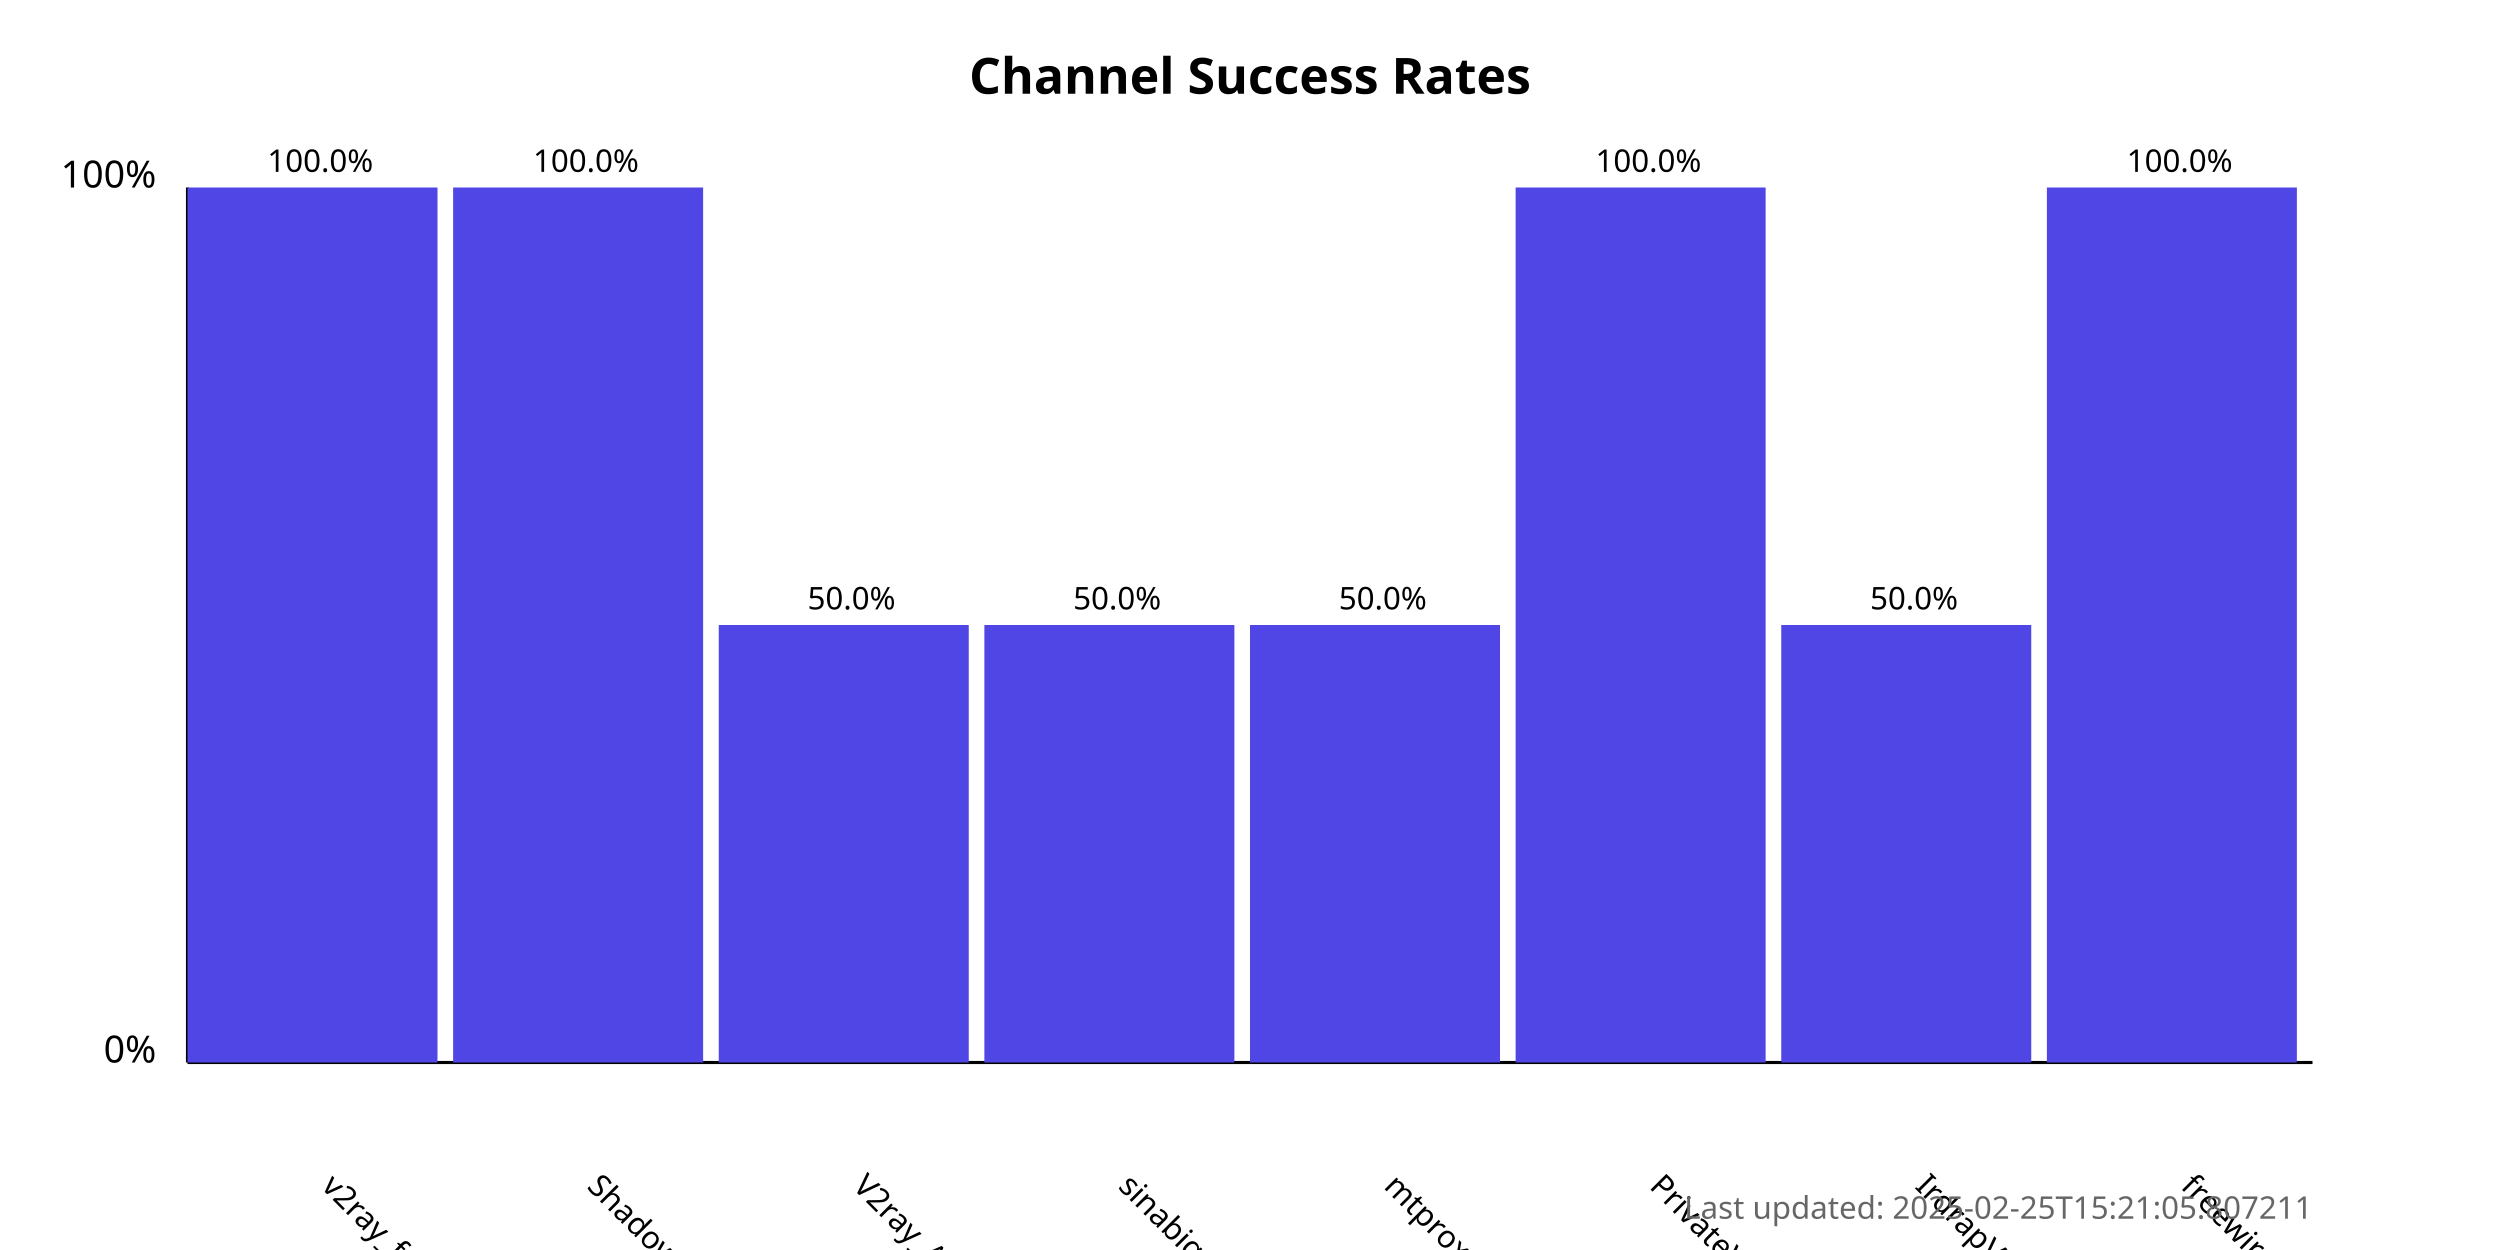
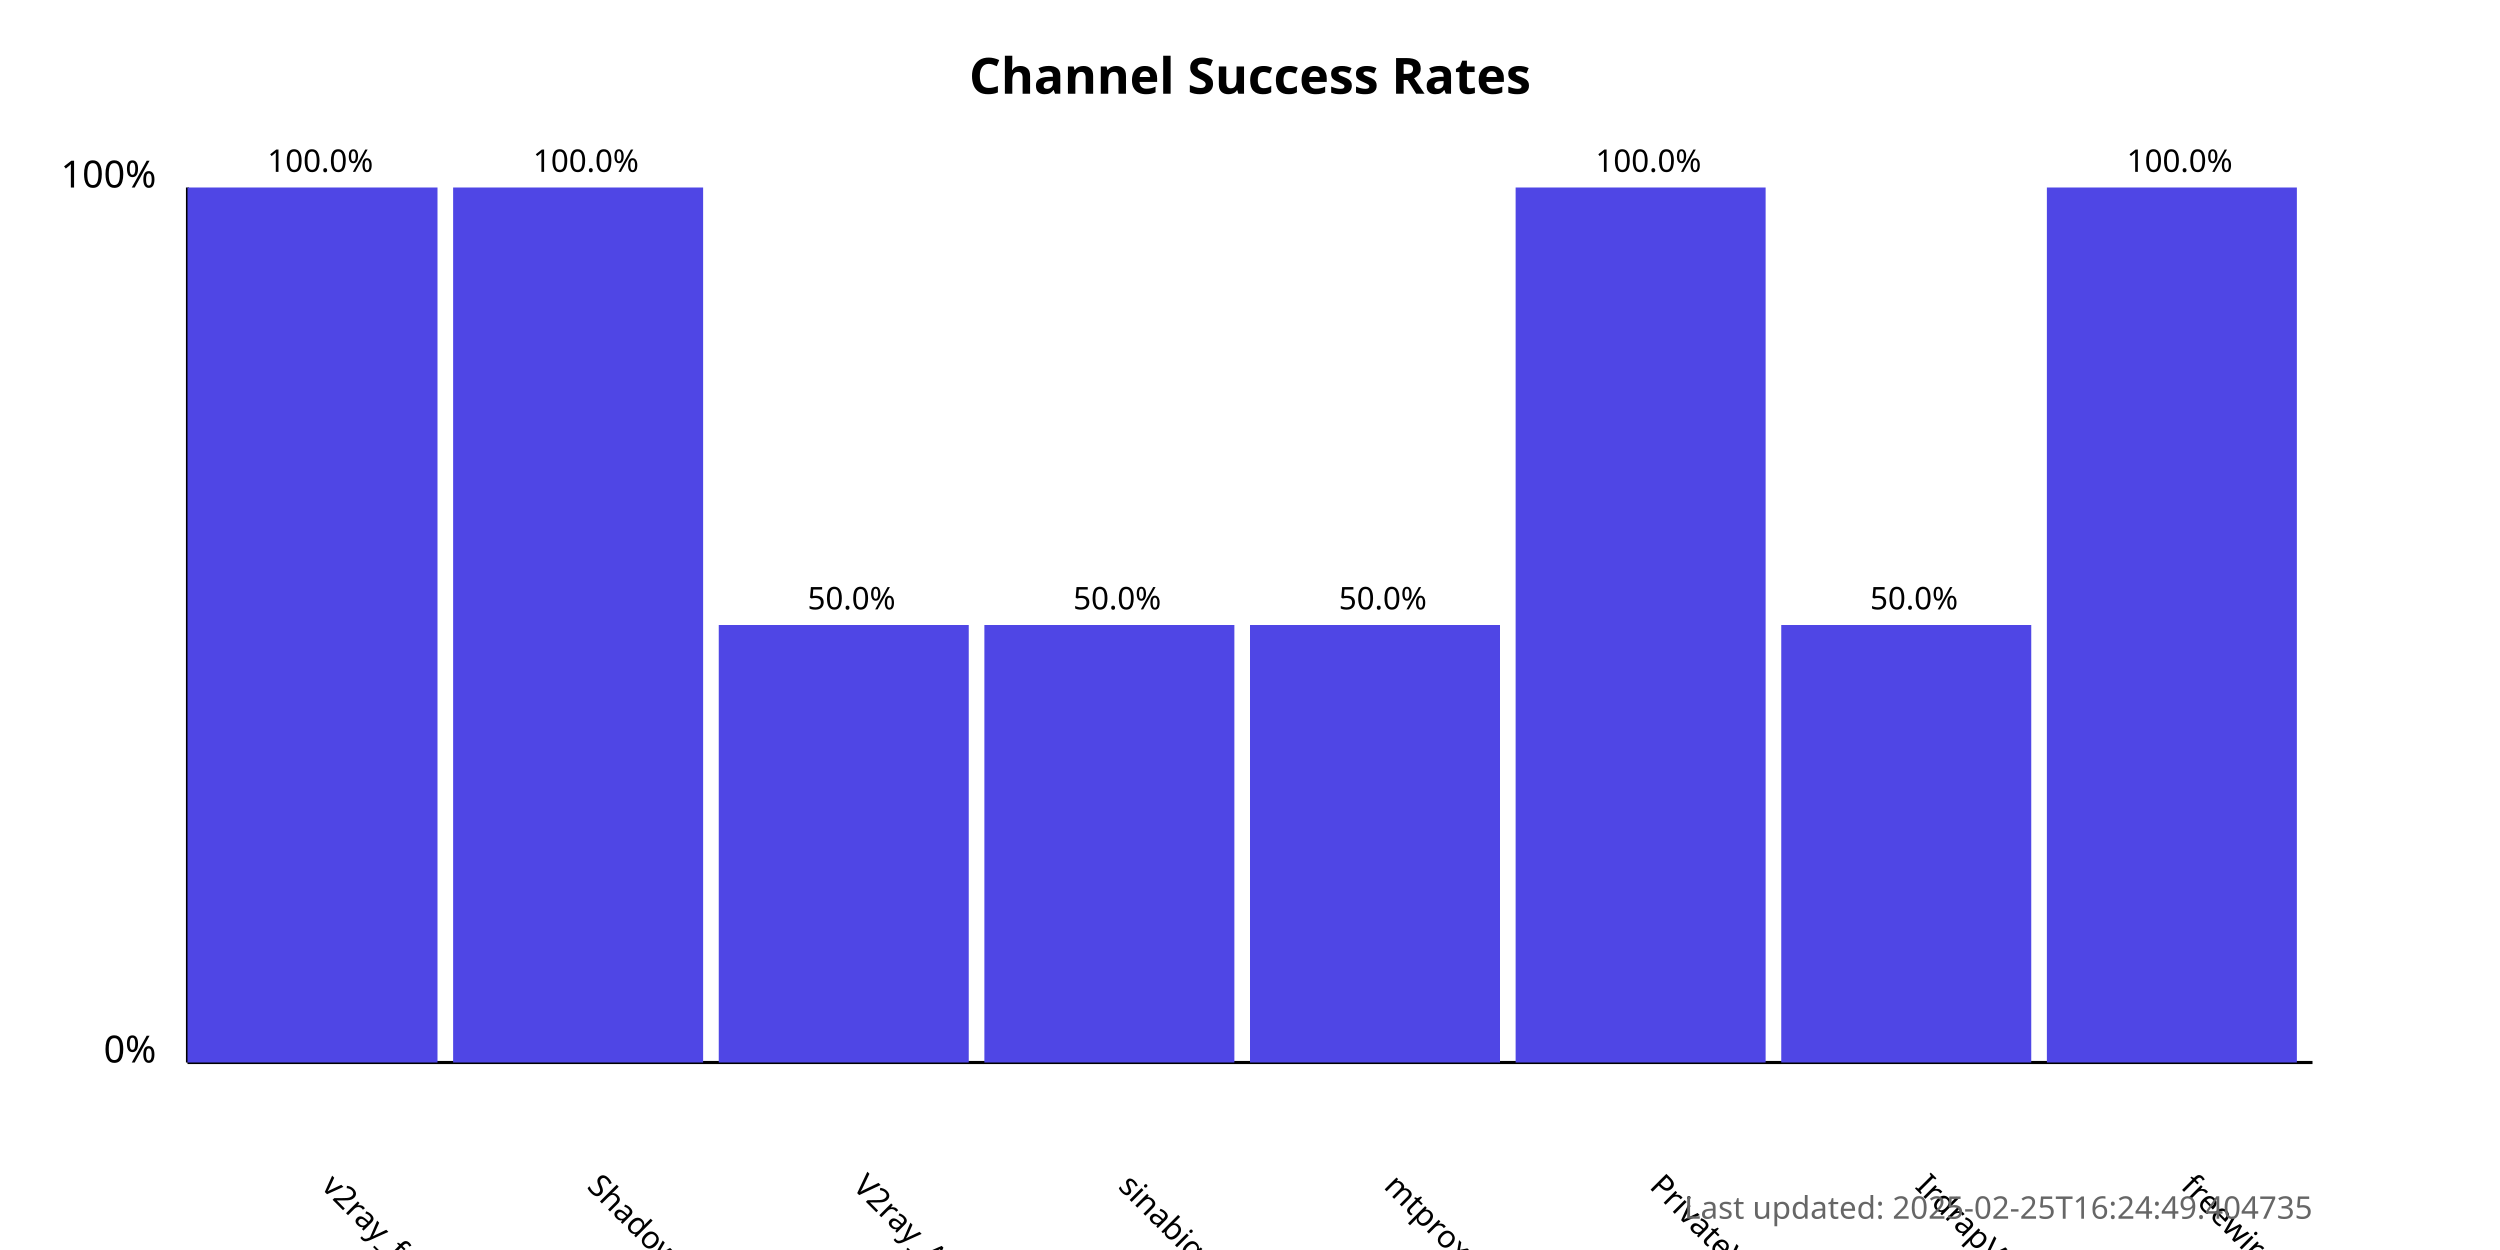
<svg xmlns="http://www.w3.org/2000/svg" width="800" height="400">
  <style>
            .chart-title { font: bold 16px sans-serif; }
            .axis-label { font: 12px sans-serif; }
            .tick-label { font: 10px sans-serif; }
            .bar { fill: #4f46e5; }
            .bar:hover { fill: #6366f1; }
            .timestamp { font: 10px sans-serif; fill: #666; }
        </style>
  <text x="400.0" y="30" text-anchor="middle" class="chart-title">
            Channel Success Rates
        </text>
  <line x1="60" y1="340" x2="60" y2="60" stroke="black" stroke-width="1" />
  <line x1="60" y1="340" x2="740" y2="340" stroke="black" stroke-width="1" />
  <text x="50" y="340" text-anchor="end" class="axis-label">0%</text>
  <text x="50" y="60" text-anchor="end" class="axis-label">100%</text>
  <g>
    <rect x="60" y="60.0" width="80.0" height="280.0" class="bar" />
    <text x="102.5" y="380" transform="rotate(45, 102.5, 380)" text-anchor="start" class="tick-label">
                v2ray_free_conf
            </text>
    <text x="102.5" y="55.0" text-anchor="middle" class="tick-label">
                100.0%
            </text>
  </g>
  <g>
    <rect x="145.0" y="60.0" width="80.0" height="280.0" class="bar" />
    <text x="187.5" y="380" transform="rotate(45, 187.5, 380)" text-anchor="start" class="tick-label">
                ShadowProxy66
            </text>
    <text x="187.5" y="55.0" text-anchor="middle" class="tick-label">
                100.0%
            </text>
  </g>
  <g>
    <rect x="230.0" y="200.0" width="80.0" height="140.0" class="bar" />
    <text x="272.5" y="380" transform="rotate(45, 272.5, 380)" text-anchor="start" class="tick-label">
                V2ray_Alpha
            </text>
    <text x="272.5" y="195.0" text-anchor="middle" class="tick-label">
                50.0%
            </text>
  </g>
  <g>
    <rect x="315.0" y="200.0" width="80.0" height="140.0" class="bar" />
    <text x="357.5" y="380" transform="rotate(45, 357.5, 380)" text-anchor="start" class="tick-label">
                sinabigo
            </text>
    <text x="357.5" y="195.0" text-anchor="middle" class="tick-label">
                50.0%
            </text>
  </g>
  <g>
    <rect x="400.0" y="200.0" width="80.0" height="140.0" class="bar" />
    <text x="442.5" y="380" transform="rotate(45, 442.5, 380)" text-anchor="start" class="tick-label">
                mtproxy_lists
            </text>
    <text x="442.5" y="195.0" text-anchor="middle" class="tick-label">
                50.0%
            </text>
  </g>
  <g>
    <rect x="485.0" y="60.0" width="80.0" height="280.0" class="bar" />
    <text x="527.5" y="380" transform="rotate(45, 527.5, 380)" text-anchor="start" class="tick-label">
                PrivateVPNs
            </text>
    <text x="527.5" y="55.0" text-anchor="middle" class="tick-label">
                100.0%
            </text>
  </g>
  <g>
    <rect x="570.0" y="200.0" width="80.0" height="140.0" class="bar" />
    <text x="612.5" y="380" transform="rotate(45, 612.5, 380)" text-anchor="start" class="tick-label">
                IrdrapVPNnews
            </text>
    <text x="612.5" y="195.0" text-anchor="middle" class="tick-label">
                50.0%
            </text>
  </g>
  <g>
    <rect x="655.0" y="60.0" width="80.0" height="280.0" class="bar" />
    <text x="697.5" y="380" transform="rotate(45, 697.5, 380)" text-anchor="start" class="tick-label">
                freewireguard
            </text>
    <text x="697.5" y="55.0" text-anchor="middle" class="tick-label">
                100.0%
            </text>
  </g>
  <text x="740" y="390" text-anchor="end" class="timestamp">
-             Last updated: 2025-02-25T15:21:05.807211
+             Last updated: 2025-02-25T16:24:49.404735
        </text>
</svg>
